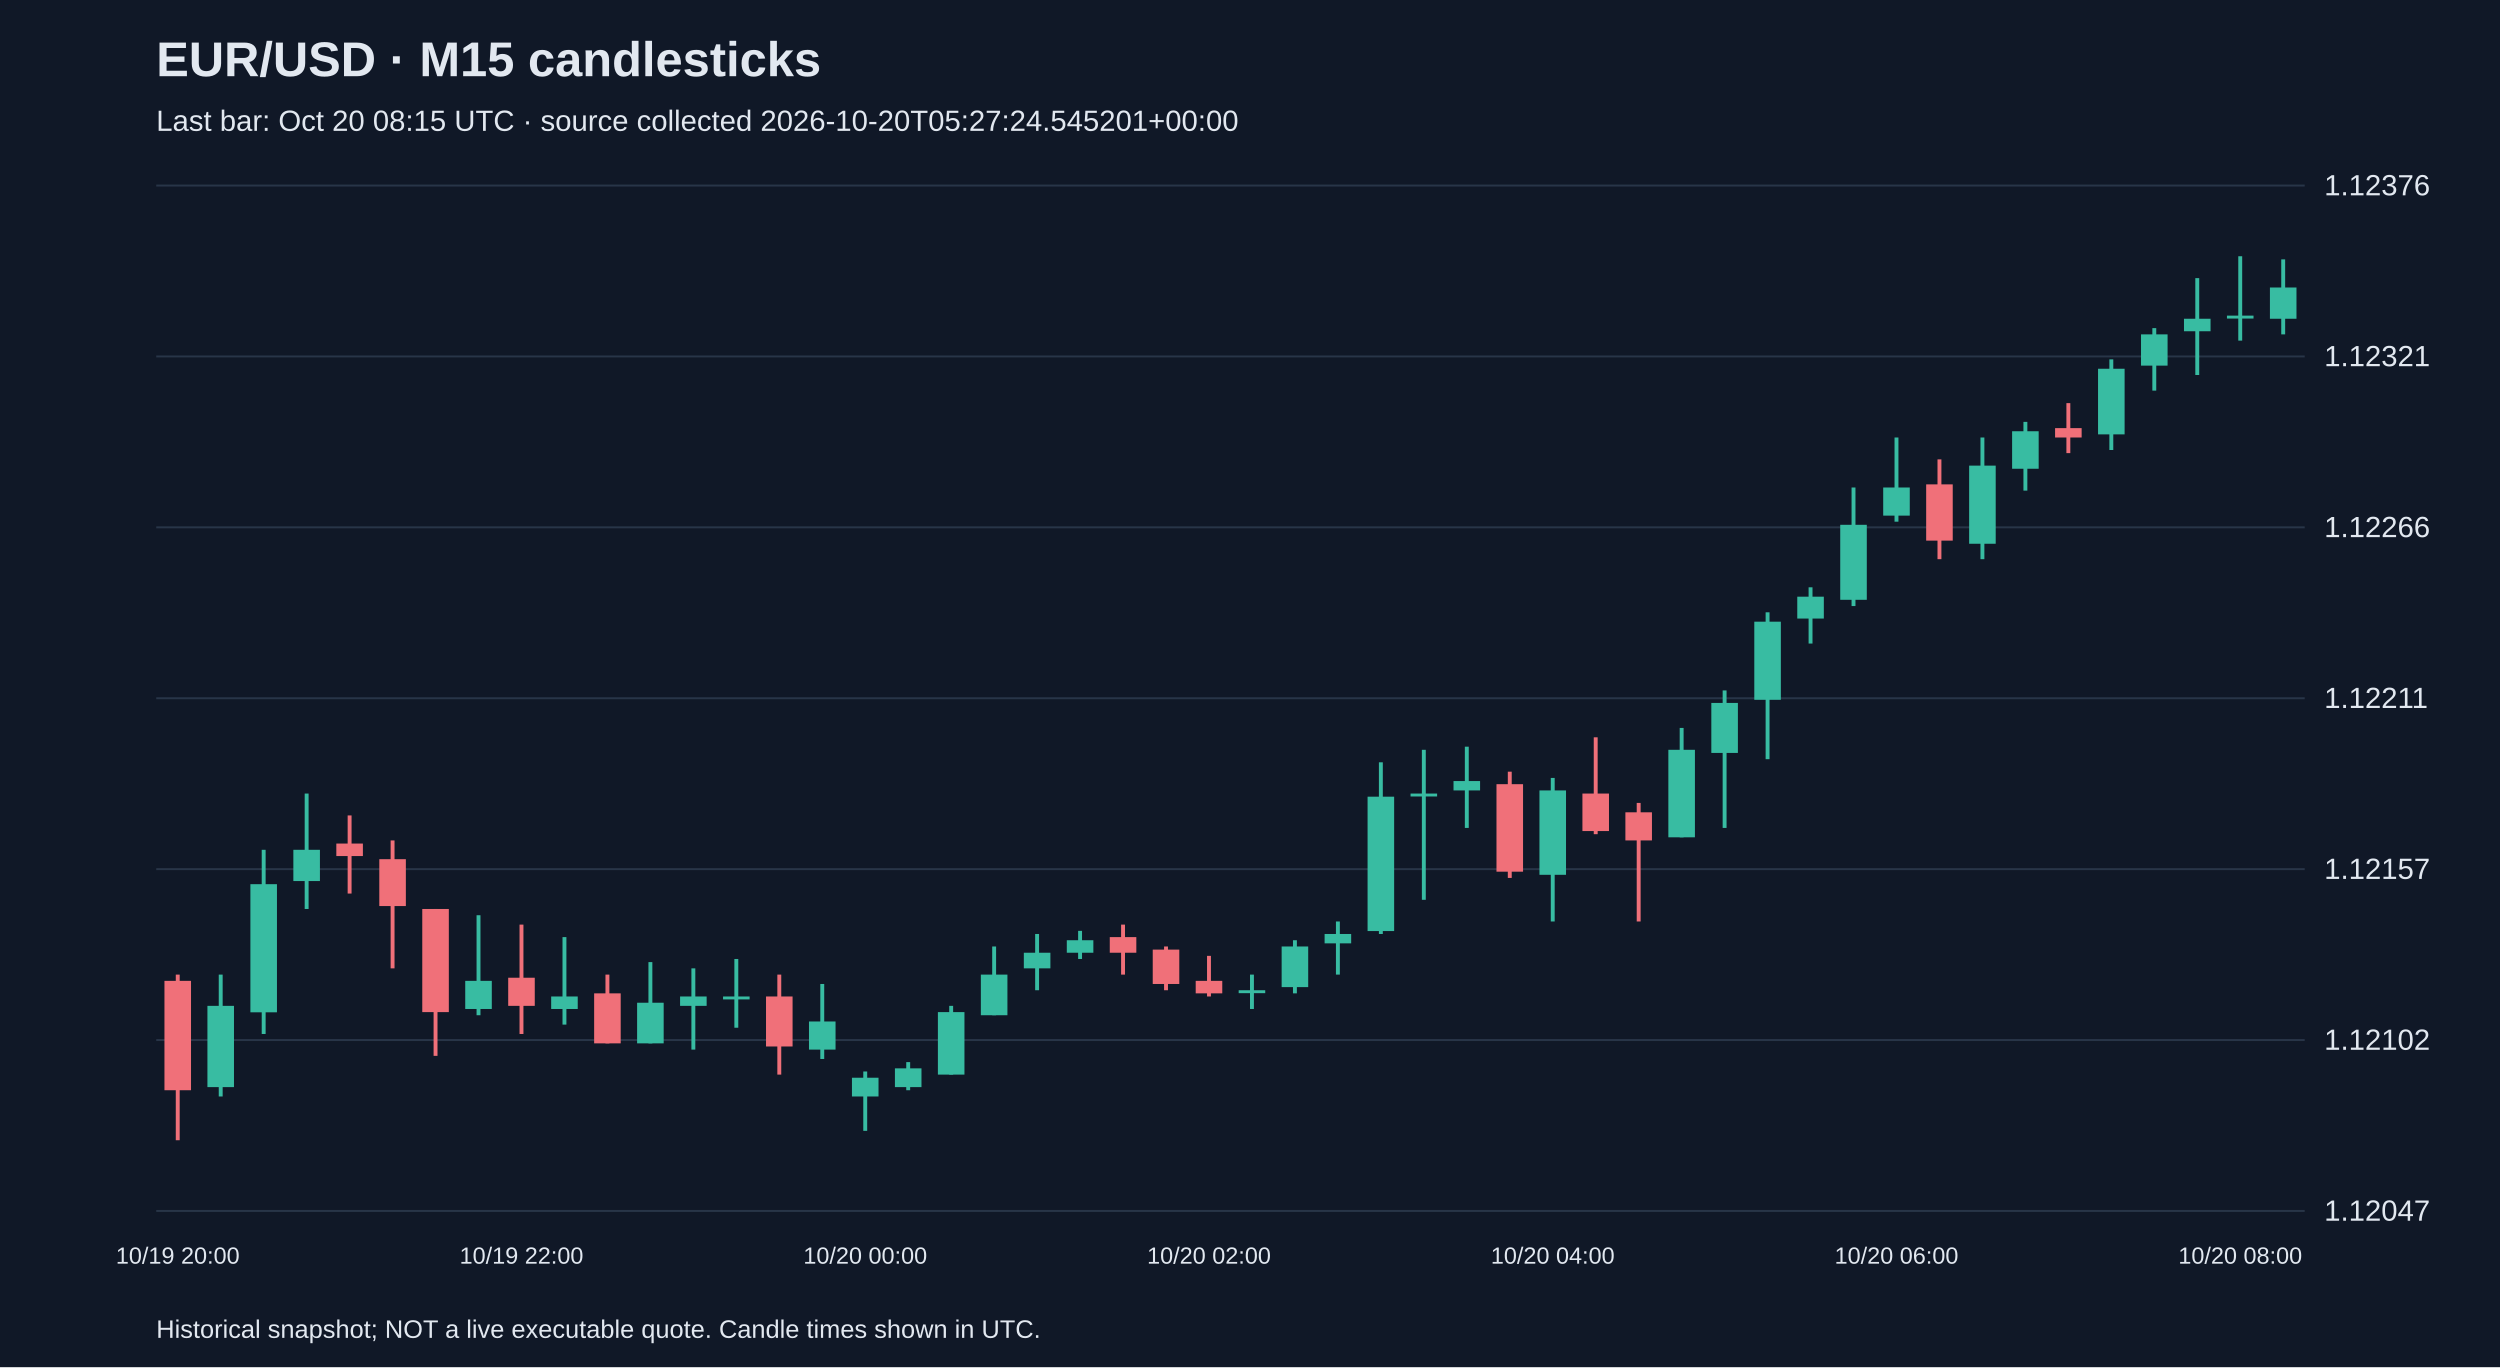
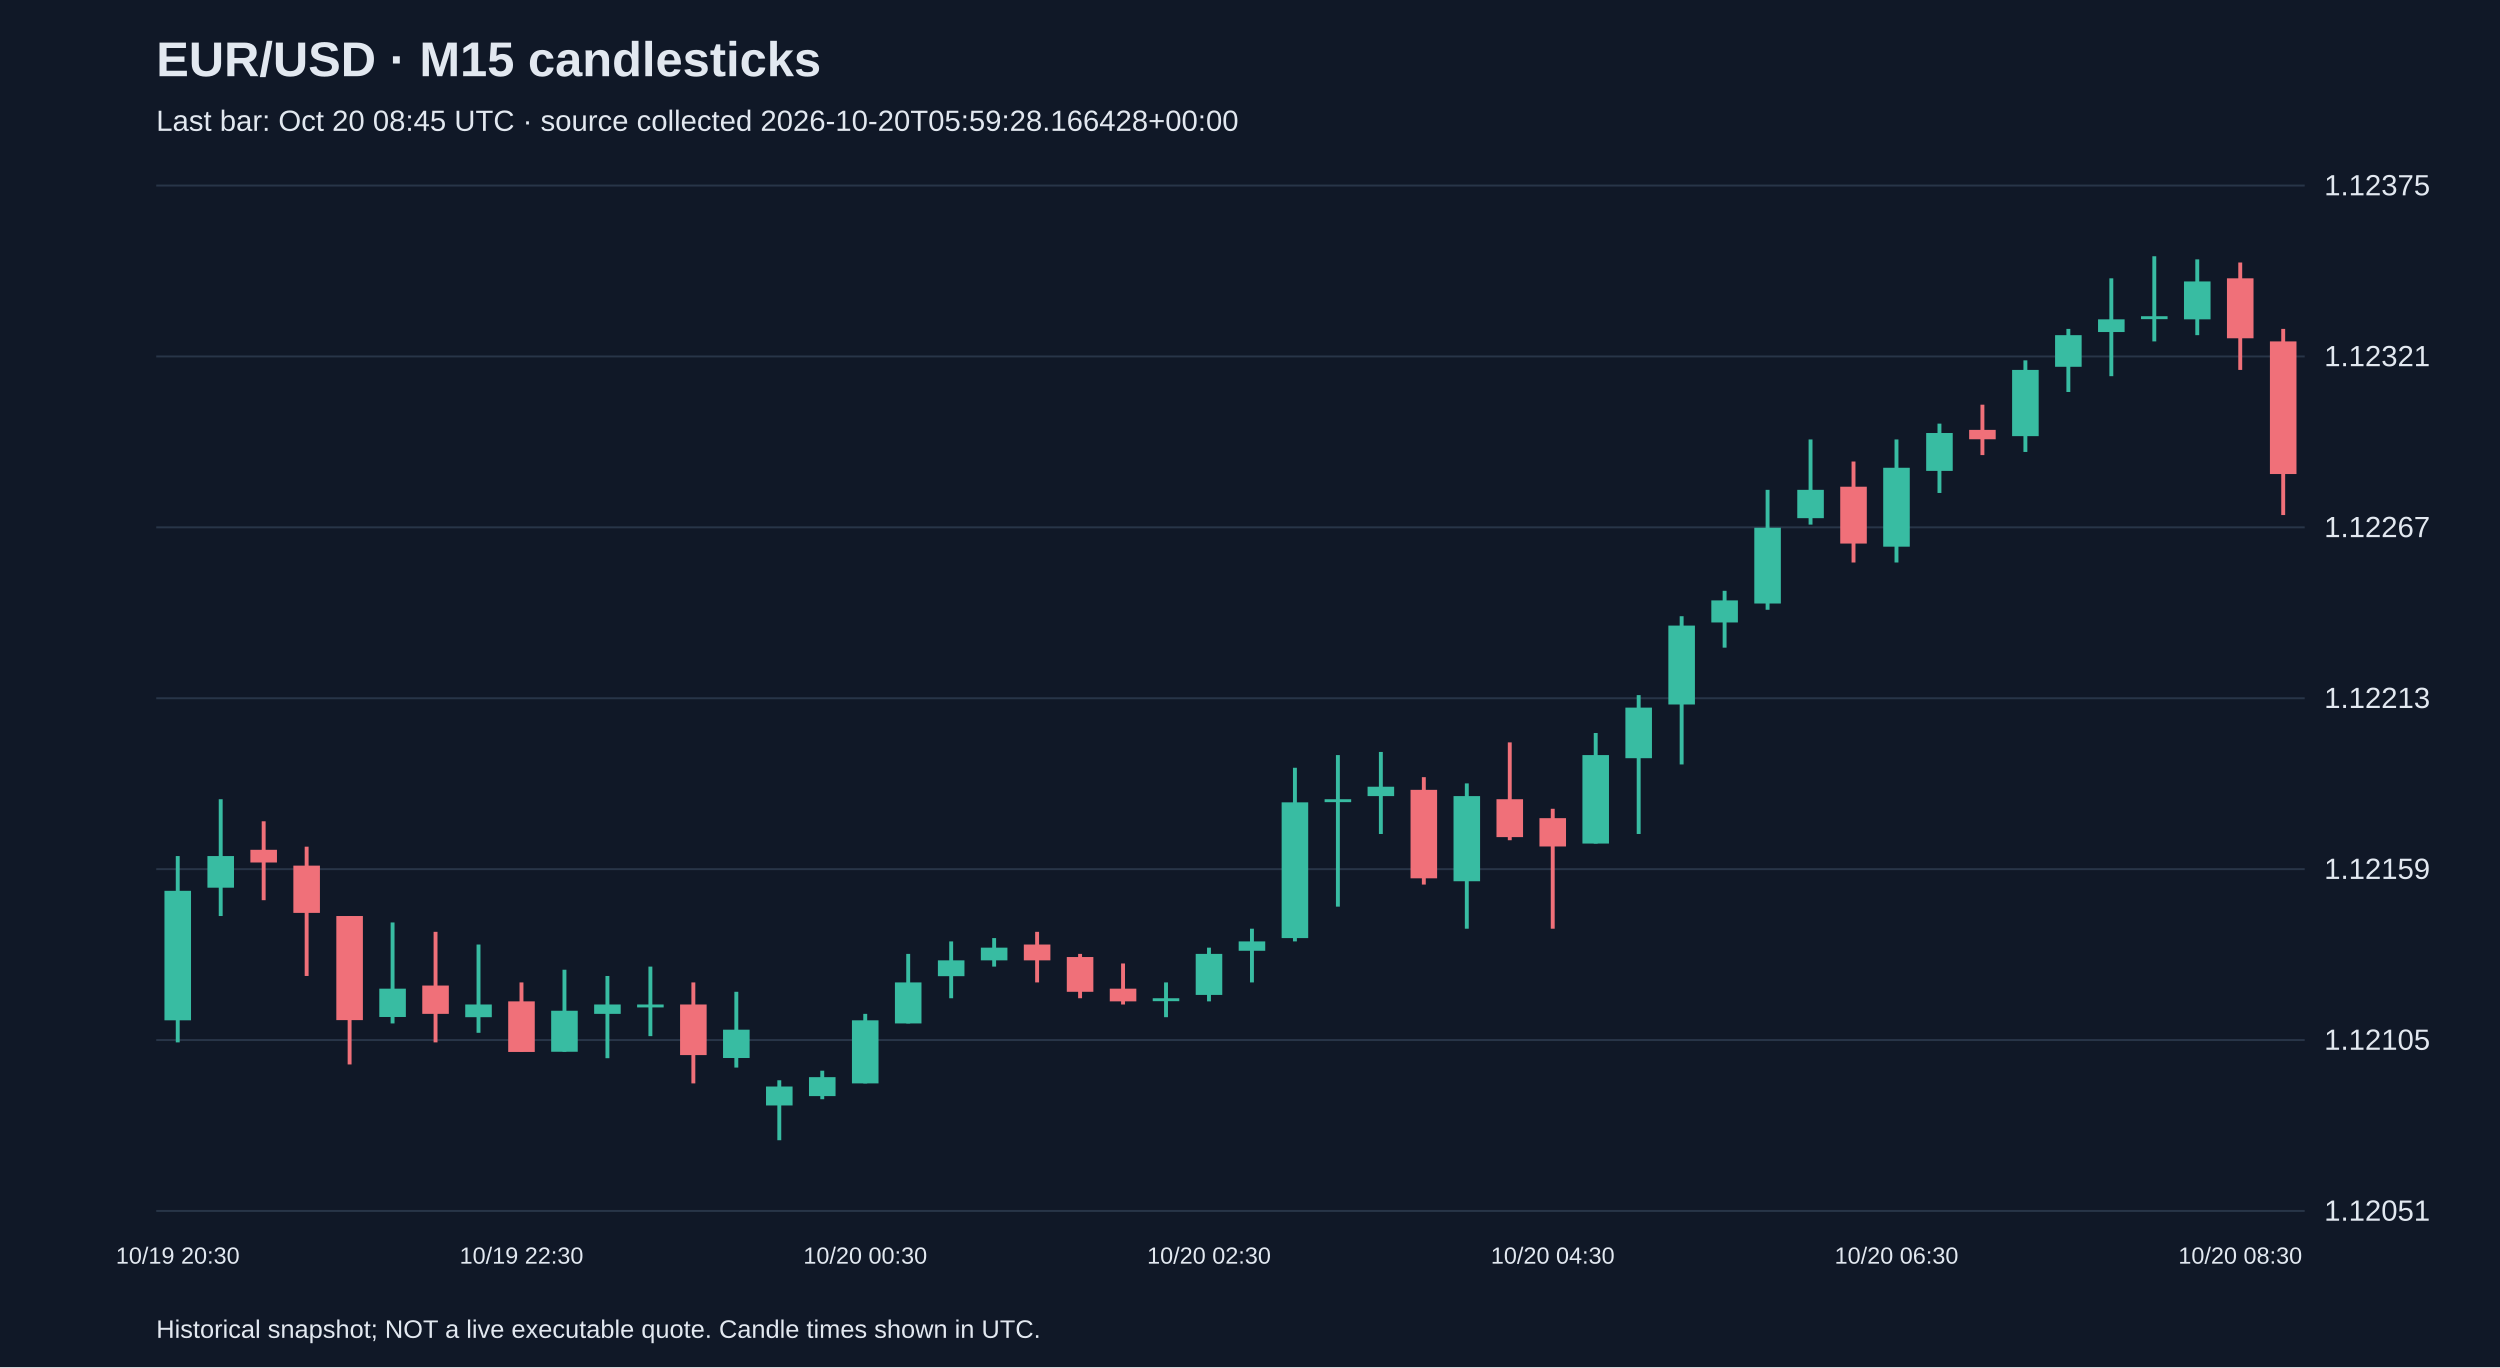
<svg xmlns="http://www.w3.org/2000/svg" viewBox="0 0 1280 700">
  <rect width="100%" height="100%" fill="#101827" />
  <style>text{font-family:Arial,sans-serif;fill:#e2e8f0}</style>
  <text x="80" y="39" font-size="25" font-weight="bold">EUR/USD · M15 candlesticks</text>
-   <text x="80" y="67" font-size="15" fill="#a6b1c5">Last bar: Oct 20 08:15 UTC · source collected 2026-10-20T05:27:24.545201+00:00</text>
+   <text x="80" y="67" font-size="15" fill="#a6b1c5">Last bar: Oct 20 08:45 UTC · source collected 2026-10-20T05:59:28.166428+00:00</text>
  <line x1="80" y1="620.0" x2="1180" y2="620.0" stroke="#283548" />
-   <text x="1190" y="625.0" font-size="15">1.12047</text>
+   <text x="1190" y="625.0" font-size="15">1.12051</text>
  <line x1="80" y1="532.5" x2="1180" y2="532.5" stroke="#283548" />
-   <text x="1190" y="537.5" font-size="15">1.12102</text>
+   <text x="1190" y="537.5" font-size="15">1.12105</text>
  <line x1="80" y1="445.0" x2="1180" y2="445.0" stroke="#283548" />
-   <text x="1190" y="450.0" font-size="15">1.12157</text>
+   <text x="1190" y="450.0" font-size="15">1.12159</text>
  <line x1="80" y1="357.5" x2="1180" y2="357.5" stroke="#283548" />
-   <text x="1190" y="362.5" font-size="15">1.12211</text>
+   <text x="1190" y="362.5" font-size="15">1.12213</text>
  <line x1="80" y1="270.0" x2="1180" y2="270.0" stroke="#283548" />
-   <text x="1190" y="275.0" font-size="15">1.12266</text>
+   <text x="1190" y="275.0" font-size="15">1.12267</text>
  <line x1="80" y1="182.5" x2="1180" y2="182.5" stroke="#283548" />
  <text x="1190" y="187.5" font-size="15">1.12321</text>
  <line x1="80" y1="95.0" x2="1180" y2="95.0" stroke="#283548" />
-   <text x="1190" y="100.0" font-size="15">1.12376</text>
-   <line x1="91.0" y1="499.0" x2="91.0" y2="583.8" stroke="#f07079" stroke-width="2" />
-   <rect x="84.2" y="502.2" width="13.6" height="56.0" fill="#f07079" />
-   <text x="91.0" y="647" text-anchor="middle" font-size="12">10/19 20:00</text>
-   <line x1="113.0" y1="499.0" x2="113.0" y2="561.4" stroke="#38bca2" stroke-width="2" />
-   <rect x="106.2" y="515.0" width="13.6" height="41.6" fill="#38bca2" />
-   <line x1="135.0" y1="435.1" x2="135.0" y2="529.4" stroke="#38bca2" stroke-width="2" />
-   <rect x="128.2" y="452.7" width="13.6" height="65.6" fill="#38bca2" />
-   <line x1="157.0" y1="406.3" x2="157.0" y2="465.4" stroke="#38bca2" stroke-width="2" />
-   <rect x="150.2" y="435.1" width="13.6" height="16.0" fill="#38bca2" />
-   <line x1="179.0" y1="417.5" x2="179.0" y2="457.5" stroke="#f07079" stroke-width="2" />
-   <rect x="172.2" y="431.9" width="13.6" height="6.4" fill="#f07079" />
-   <line x1="201.0" y1="430.3" x2="201.0" y2="495.8" stroke="#f07079" stroke-width="2" />
-   <rect x="194.2" y="439.9" width="13.6" height="24.0" fill="#f07079" />
-   <line x1="223.0" y1="465.4" x2="223.0" y2="540.6" stroke="#f07079" stroke-width="2" />
-   <rect x="216.2" y="465.4" width="13.6" height="52.8" fill="#f07079" />
-   <line x1="245.0" y1="468.6" x2="245.0" y2="519.8" stroke="#38bca2" stroke-width="2" />
-   <rect x="238.2" y="502.2" width="13.6" height="14.4" fill="#38bca2" />
-   <line x1="267.0" y1="473.4" x2="267.0" y2="529.4" stroke="#f07079" stroke-width="2" />
-   <rect x="260.2" y="500.6" width="13.6" height="14.4" fill="#f07079" />
-   <text x="267.0" y="647" text-anchor="middle" font-size="12">10/19 22:00</text>
-   <line x1="289.0" y1="479.8" x2="289.0" y2="524.6" stroke="#38bca2" stroke-width="2" />
-   <rect x="282.2" y="510.2" width="13.6" height="6.4" fill="#38bca2" />
-   <line x1="311.0" y1="499.0" x2="311.0" y2="534.2" stroke="#f07079" stroke-width="2" />
-   <rect x="304.2" y="508.6" width="13.6" height="25.6" fill="#f07079" />
-   <line x1="333.0" y1="492.6" x2="333.0" y2="534.2" stroke="#38bca2" stroke-width="2" />
-   <rect x="326.2" y="513.4" width="13.6" height="20.8" fill="#38bca2" />
-   <line x1="355.0" y1="495.8" x2="355.0" y2="537.4" stroke="#38bca2" stroke-width="2" />
-   <rect x="348.2" y="510.2" width="13.6" height="4.8" fill="#38bca2" />
-   <line x1="377.0" y1="491.0" x2="377.0" y2="526.2" stroke="#38bca2" stroke-width="2" />
-   <rect x="370.2" y="510.2" width="13.6" height="1.5" fill="#38bca2" />
-   <line x1="399.0" y1="499.0" x2="399.0" y2="550.2" stroke="#f07079" stroke-width="2" />
-   <rect x="392.2" y="510.2" width="13.6" height="25.6" fill="#f07079" />
-   <line x1="421.0" y1="503.8" x2="421.0" y2="542.2" stroke="#38bca2" stroke-width="2" />
-   <rect x="414.2" y="523.0" width="13.6" height="14.4" fill="#38bca2" />
-   <line x1="443.0" y1="548.6" x2="443.0" y2="579.0" stroke="#38bca2" stroke-width="2" />
-   <rect x="436.2" y="551.8" width="13.6" height="9.6" fill="#38bca2" />
-   <text x="443.0" y="647" text-anchor="middle" font-size="12">10/20 00:00</text>
-   <line x1="465.0" y1="543.8" x2="465.0" y2="558.2" stroke="#38bca2" stroke-width="2" />
-   <rect x="458.2" y="547.0" width="13.6" height="9.6" fill="#38bca2" />
-   <line x1="487.0" y1="515.0" x2="487.0" y2="550.2" stroke="#38bca2" stroke-width="2" />
-   <rect x="480.2" y="518.2" width="13.6" height="32.0" fill="#38bca2" />
-   <line x1="509.0" y1="484.6" x2="509.0" y2="519.8" stroke="#38bca2" stroke-width="2" />
-   <rect x="502.2" y="499.0" width="13.6" height="20.8" fill="#38bca2" />
-   <line x1="531.0" y1="478.2" x2="531.0" y2="507.0" stroke="#38bca2" stroke-width="2" />
-   <rect x="524.2" y="487.8" width="13.6" height="8.0" fill="#38bca2" />
-   <line x1="553.0" y1="476.6" x2="553.0" y2="491.0" stroke="#38bca2" stroke-width="2" />
-   <rect x="546.2" y="481.4" width="13.6" height="6.4" fill="#38bca2" />
-   <line x1="575.0" y1="473.4" x2="575.0" y2="499.0" stroke="#f07079" stroke-width="2" />
-   <rect x="568.2" y="479.8" width="13.6" height="8.0" fill="#f07079" />
-   <line x1="597.0" y1="484.6" x2="597.0" y2="507.0" stroke="#f07079" stroke-width="2" />
-   <rect x="590.2" y="486.2" width="13.6" height="17.6" fill="#f07079" />
-   <line x1="619.0" y1="489.4" x2="619.0" y2="510.2" stroke="#f07079" stroke-width="2" />
-   <rect x="612.2" y="502.2" width="13.6" height="6.4" fill="#f07079" />
-   <text x="619.0" y="647" text-anchor="middle" font-size="12">10/20 02:00</text>
-   <line x1="641.0" y1="499.0" x2="641.0" y2="516.6" stroke="#38bca2" stroke-width="2" />
-   <rect x="634.2" y="507.0" width="13.6" height="1.5" fill="#38bca2" />
-   <line x1="663.0" y1="481.4" x2="663.0" y2="508.6" stroke="#38bca2" stroke-width="2" />
-   <rect x="656.2" y="484.6" width="13.6" height="20.8" fill="#38bca2" />
-   <line x1="685.0" y1="471.8" x2="685.0" y2="499.0" stroke="#38bca2" stroke-width="2" />
-   <rect x="678.2" y="478.2" width="13.6" height="4.8" fill="#38bca2" />
-   <line x1="707.0" y1="390.3" x2="707.0" y2="478.2" stroke="#38bca2" stroke-width="2" />
-   <rect x="700.2" y="407.9" width="13.6" height="68.8" fill="#38bca2" />
-   <line x1="729.0" y1="383.9" x2="729.0" y2="460.7" stroke="#38bca2" stroke-width="2" />
-   <rect x="722.2" y="406.3" width="13.6" height="1.5" fill="#38bca2" />
-   <line x1="751.0" y1="382.3" x2="751.0" y2="423.9" stroke="#38bca2" stroke-width="2" />
-   <rect x="744.2" y="399.9" width="13.6" height="4.8" fill="#38bca2" />
-   <line x1="773.0" y1="395.1" x2="773.0" y2="449.5" stroke="#f07079" stroke-width="2" />
-   <rect x="766.2" y="401.5" width="13.6" height="44.8" fill="#f07079" />
-   <line x1="795.0" y1="398.3" x2="795.0" y2="471.8" stroke="#38bca2" stroke-width="2" />
-   <rect x="788.2" y="404.7" width="13.6" height="43.2" fill="#38bca2" />
-   <text x="795.0" y="647" text-anchor="middle" font-size="12">10/20 04:00</text>
-   <line x1="817.0" y1="377.5" x2="817.0" y2="427.1" stroke="#f07079" stroke-width="2" />
-   <rect x="810.2" y="406.3" width="13.6" height="19.2" fill="#f07079" />
-   <line x1="839.0" y1="411.1" x2="839.0" y2="471.8" stroke="#f07079" stroke-width="2" />
-   <rect x="832.2" y="415.9" width="13.6" height="14.4" fill="#f07079" />
-   <line x1="861.0" y1="372.7" x2="861.0" y2="428.7" stroke="#38bca2" stroke-width="2" />
-   <rect x="854.2" y="383.9" width="13.6" height="44.8" fill="#38bca2" />
-   <line x1="883.0" y1="353.5" x2="883.0" y2="423.9" stroke="#38bca2" stroke-width="2" />
-   <rect x="876.2" y="359.9" width="13.6" height="25.6" fill="#38bca2" />
-   <line x1="905.0" y1="313.5" x2="905.0" y2="388.7" stroke="#38bca2" stroke-width="2" />
-   <rect x="898.2" y="318.3" width="13.6" height="40.0" fill="#38bca2" />
-   <line x1="927.0" y1="300.7" x2="927.0" y2="329.5" stroke="#38bca2" stroke-width="2" />
-   <rect x="920.2" y="305.5" width="13.6" height="11.2" fill="#38bca2" />
-   <line x1="949.0" y1="249.6" x2="949.0" y2="310.3" stroke="#38bca2" stroke-width="2" />
-   <rect x="942.2" y="268.7" width="13.6" height="38.4" fill="#38bca2" />
-   <line x1="971.0" y1="224.0" x2="971.0" y2="267.1" stroke="#38bca2" stroke-width="2" />
-   <rect x="964.2" y="249.6" width="13.6" height="14.4" fill="#38bca2" />
-   <text x="971.0" y="647" text-anchor="middle" font-size="12">10/20 06:00</text>
-   <line x1="993.0" y1="235.2" x2="993.0" y2="286.3" stroke="#f07079" stroke-width="2" />
-   <rect x="986.2" y="248.0" width="13.6" height="28.8" fill="#f07079" />
-   <line x1="1015.0" y1="224.0" x2="1015.0" y2="286.3" stroke="#38bca2" stroke-width="2" />
-   <rect x="1008.2" y="238.4" width="13.6" height="40.0" fill="#38bca2" />
-   <line x1="1037.0" y1="216.0" x2="1037.0" y2="251.2" stroke="#38bca2" stroke-width="2" />
-   <rect x="1030.2" y="220.8" width="13.6" height="19.2" fill="#38bca2" />
-   <line x1="1059.0" y1="206.4" x2="1059.0" y2="232.0" stroke="#f07079" stroke-width="2" />
-   <rect x="1052.2" y="219.2" width="13.6" height="4.8" fill="#f07079" />
-   <line x1="1081.0" y1="184.0" x2="1081.0" y2="230.4" stroke="#38bca2" stroke-width="2" />
-   <rect x="1074.2" y="188.8" width="13.6" height="33.6" fill="#38bca2" />
-   <line x1="1103.0" y1="168.0" x2="1103.0" y2="200.0" stroke="#38bca2" stroke-width="2" />
-   <rect x="1096.2" y="171.2" width="13.6" height="16.0" fill="#38bca2" />
-   <line x1="1125.0" y1="142.4" x2="1125.0" y2="192.0" stroke="#38bca2" stroke-width="2" />
-   <rect x="1118.2" y="163.2" width="13.6" height="6.4" fill="#38bca2" />
-   <line x1="1147.0" y1="131.2" x2="1147.0" y2="174.4" stroke="#38bca2" stroke-width="2" />
-   <rect x="1140.2" y="161.6" width="13.6" height="1.5" fill="#38bca2" />
-   <text x="1147.0" y="647" text-anchor="middle" font-size="12">10/20 08:00</text>
-   <line x1="1169.0" y1="132.8" x2="1169.0" y2="171.2" stroke="#38bca2" stroke-width="2" />
-   <rect x="1162.2" y="147.2" width="13.6" height="16.0" fill="#38bca2" />
+   <text x="1190" y="100.0" font-size="15">1.12375</text>
+   <line x1="91.0" y1="438.3" x2="91.0" y2="533.7" stroke="#38bca2" stroke-width="2" />
+   <rect x="84.2" y="456.1" width="13.6" height="66.3" fill="#38bca2" />
+   <text x="91.0" y="647" text-anchor="middle" font-size="12">10/19 20:30</text>
+   <line x1="113.0" y1="409.2" x2="113.0" y2="469.0" stroke="#38bca2" stroke-width="2" />
+   <rect x="106.2" y="438.3" width="13.6" height="16.2" fill="#38bca2" />
+   <line x1="135.0" y1="420.5" x2="135.0" y2="460.9" stroke="#f07079" stroke-width="2" />
+   <rect x="128.2" y="435.1" width="13.6" height="6.5" fill="#f07079" />
+   <line x1="157.0" y1="433.5" x2="157.0" y2="499.7" stroke="#f07079" stroke-width="2" />
+   <rect x="150.2" y="443.2" width="13.6" height="24.2" fill="#f07079" />
+   <line x1="179.0" y1="469.0" x2="179.0" y2="545.0" stroke="#f07079" stroke-width="2" />
+   <rect x="172.2" y="469.0" width="13.6" height="53.3" fill="#f07079" />
+   <line x1="201.0" y1="472.3" x2="201.0" y2="524.0" stroke="#38bca2" stroke-width="2" />
+   <rect x="194.2" y="506.2" width="13.6" height="14.5" fill="#38bca2" />
+   <line x1="223.0" y1="477.1" x2="223.0" y2="533.7" stroke="#f07079" stroke-width="2" />
+   <rect x="216.2" y="504.6" width="13.6" height="14.5" fill="#f07079" />
+   <line x1="245.0" y1="483.6" x2="245.0" y2="528.8" stroke="#38bca2" stroke-width="2" />
+   <rect x="238.2" y="514.3" width="13.6" height="6.5" fill="#38bca2" />
+   <line x1="267.0" y1="503.0" x2="267.0" y2="538.5" stroke="#f07079" stroke-width="2" />
+   <rect x="260.2" y="512.7" width="13.6" height="25.9" fill="#f07079" />
+   <text x="267.0" y="647" text-anchor="middle" font-size="12">10/19 22:30</text>
+   <line x1="289.0" y1="496.5" x2="289.0" y2="538.5" stroke="#38bca2" stroke-width="2" />
+   <rect x="282.2" y="517.5" width="13.6" height="21.0" fill="#38bca2" />
+   <line x1="311.0" y1="499.7" x2="311.0" y2="541.8" stroke="#38bca2" stroke-width="2" />
+   <rect x="304.2" y="514.3" width="13.6" height="4.8" fill="#38bca2" />
+   <line x1="333.0" y1="494.9" x2="333.0" y2="530.5" stroke="#38bca2" stroke-width="2" />
+   <rect x="326.2" y="514.3" width="13.6" height="1.5" fill="#38bca2" />
+   <line x1="355.0" y1="503.0" x2="355.0" y2="554.7" stroke="#f07079" stroke-width="2" />
+   <rect x="348.2" y="514.3" width="13.6" height="25.9" fill="#f07079" />
+   <line x1="377.0" y1="507.8" x2="377.0" y2="546.6" stroke="#38bca2" stroke-width="2" />
+   <rect x="370.2" y="527.2" width="13.6" height="14.5" fill="#38bca2" />
+   <line x1="399.0" y1="553.1" x2="399.0" y2="583.8" stroke="#38bca2" stroke-width="2" />
+   <rect x="392.2" y="556.3" width="13.6" height="9.7" fill="#38bca2" />
+   <line x1="421.0" y1="548.2" x2="421.0" y2="562.8" stroke="#38bca2" stroke-width="2" />
+   <rect x="414.2" y="551.5" width="13.6" height="9.7" fill="#38bca2" />
+   <line x1="443.0" y1="519.1" x2="443.0" y2="554.7" stroke="#38bca2" stroke-width="2" />
+   <rect x="436.2" y="522.4" width="13.6" height="32.3" fill="#38bca2" />
+   <text x="443.0" y="647" text-anchor="middle" font-size="12">10/20 00:30</text>
+   <line x1="465.0" y1="488.4" x2="465.0" y2="524.0" stroke="#38bca2" stroke-width="2" />
+   <rect x="458.2" y="503.0" width="13.6" height="21.0" fill="#38bca2" />
+   <line x1="487.0" y1="482.0" x2="487.0" y2="511.1" stroke="#38bca2" stroke-width="2" />
+   <rect x="480.2" y="491.7" width="13.6" height="8.1" fill="#38bca2" />
+   <line x1="509.0" y1="480.3" x2="509.0" y2="494.9" stroke="#38bca2" stroke-width="2" />
+   <rect x="502.2" y="485.2" width="13.6" height="6.5" fill="#38bca2" />
+   <line x1="531.0" y1="477.1" x2="531.0" y2="503.0" stroke="#f07079" stroke-width="2" />
+   <rect x="524.2" y="483.6" width="13.6" height="8.1" fill="#f07079" />
+   <line x1="553.0" y1="488.4" x2="553.0" y2="511.1" stroke="#f07079" stroke-width="2" />
+   <rect x="546.2" y="490.0" width="13.6" height="17.8" fill="#f07079" />
+   <line x1="575.0" y1="493.3" x2="575.0" y2="514.3" stroke="#f07079" stroke-width="2" />
+   <rect x="568.2" y="506.2" width="13.6" height="6.5" fill="#f07079" />
+   <line x1="597.0" y1="503.0" x2="597.0" y2="520.8" stroke="#38bca2" stroke-width="2" />
+   <rect x="590.2" y="511.1" width="13.6" height="1.5" fill="#38bca2" />
+   <line x1="619.0" y1="485.2" x2="619.0" y2="512.7" stroke="#38bca2" stroke-width="2" />
+   <rect x="612.2" y="488.4" width="13.6" height="21.0" fill="#38bca2" />
+   <text x="619.0" y="647" text-anchor="middle" font-size="12">10/20 02:30</text>
+   <line x1="641.0" y1="475.5" x2="641.0" y2="503.0" stroke="#38bca2" stroke-width="2" />
+   <rect x="634.2" y="482.0" width="13.6" height="4.8" fill="#38bca2" />
+   <line x1="663.0" y1="393.1" x2="663.0" y2="482.0" stroke="#38bca2" stroke-width="2" />
+   <rect x="656.2" y="410.8" width="13.6" height="69.5" fill="#38bca2" />
+   <line x1="685.0" y1="386.6" x2="685.0" y2="464.2" stroke="#38bca2" stroke-width="2" />
+   <rect x="678.2" y="409.2" width="13.6" height="1.5" fill="#38bca2" />
+   <line x1="707.0" y1="385.0" x2="707.0" y2="427.0" stroke="#38bca2" stroke-width="2" />
+   <rect x="700.2" y="402.8" width="13.6" height="4.8" fill="#38bca2" />
+   <line x1="729.0" y1="397.9" x2="729.0" y2="452.9" stroke="#f07079" stroke-width="2" />
+   <rect x="722.2" y="404.4" width="13.6" height="45.3" fill="#f07079" />
+   <line x1="751.0" y1="401.1" x2="751.0" y2="475.5" stroke="#38bca2" stroke-width="2" />
+   <rect x="744.2" y="407.6" width="13.6" height="43.6" fill="#38bca2" />
+   <line x1="773.0" y1="380.1" x2="773.0" y2="430.2" stroke="#f07079" stroke-width="2" />
+   <rect x="766.2" y="409.2" width="13.6" height="19.4" fill="#f07079" />
+   <line x1="795.0" y1="414.1" x2="795.0" y2="475.5" stroke="#f07079" stroke-width="2" />
+   <rect x="788.2" y="418.9" width="13.6" height="14.5" fill="#f07079" />
+   <text x="795.0" y="647" text-anchor="middle" font-size="12">10/20 04:30</text>
+   <line x1="817.0" y1="375.3" x2="817.0" y2="431.9" stroke="#38bca2" stroke-width="2" />
+   <rect x="810.2" y="386.6" width="13.6" height="45.3" fill="#38bca2" />
+   <line x1="839.0" y1="355.9" x2="839.0" y2="427.0" stroke="#38bca2" stroke-width="2" />
+   <rect x="832.2" y="362.3" width="13.6" height="25.9" fill="#38bca2" />
+   <line x1="861.0" y1="315.5" x2="861.0" y2="391.4" stroke="#38bca2" stroke-width="2" />
+   <rect x="854.2" y="320.3" width="13.6" height="40.4" fill="#38bca2" />
+   <line x1="883.0" y1="302.5" x2="883.0" y2="331.6" stroke="#38bca2" stroke-width="2" />
+   <rect x="876.2" y="307.4" width="13.6" height="11.3" fill="#38bca2" />
+   <line x1="905.0" y1="250.8" x2="905.0" y2="312.2" stroke="#38bca2" stroke-width="2" />
+   <rect x="898.2" y="270.2" width="13.6" height="38.8" fill="#38bca2" />
+   <line x1="927.0" y1="225.0" x2="927.0" y2="268.6" stroke="#38bca2" stroke-width="2" />
+   <rect x="920.2" y="250.8" width="13.6" height="14.5" fill="#38bca2" />
+   <line x1="949.0" y1="236.3" x2="949.0" y2="288.0" stroke="#f07079" stroke-width="2" />
+   <rect x="942.2" y="249.2" width="13.6" height="29.1" fill="#f07079" />
+   <line x1="971.0" y1="225.0" x2="971.0" y2="288.0" stroke="#38bca2" stroke-width="2" />
+   <rect x="964.2" y="239.5" width="13.6" height="40.4" fill="#38bca2" />
+   <text x="971.0" y="647" text-anchor="middle" font-size="12">10/20 06:30</text>
+   <line x1="993.0" y1="216.9" x2="993.0" y2="252.4" stroke="#38bca2" stroke-width="2" />
+   <rect x="986.2" y="221.7" width="13.6" height="19.4" fill="#38bca2" />
+   <line x1="1015.0" y1="207.2" x2="1015.0" y2="233.0" stroke="#f07079" stroke-width="2" />
+   <rect x="1008.2" y="220.1" width="13.6" height="4.8" fill="#f07079" />
+   <line x1="1037.0" y1="184.5" x2="1037.0" y2="231.4" stroke="#38bca2" stroke-width="2" />
+   <rect x="1030.2" y="189.4" width="13.6" height="33.9" fill="#38bca2" />
+   <line x1="1059.0" y1="168.4" x2="1059.0" y2="200.7" stroke="#38bca2" stroke-width="2" />
+   <rect x="1052.2" y="171.6" width="13.6" height="16.2" fill="#38bca2" />
+   <line x1="1081.0" y1="142.5" x2="1081.0" y2="192.6" stroke="#38bca2" stroke-width="2" />
+   <rect x="1074.2" y="163.5" width="13.6" height="6.5" fill="#38bca2" />
+   <line x1="1103.0" y1="131.2" x2="1103.0" y2="174.8" stroke="#38bca2" stroke-width="2" />
+   <rect x="1096.2" y="161.9" width="13.6" height="1.5" fill="#38bca2" />
+   <line x1="1125.0" y1="132.8" x2="1125.0" y2="171.6" stroke="#38bca2" stroke-width="2" />
+   <rect x="1118.2" y="144.1" width="13.6" height="19.4" fill="#38bca2" />
+   <line x1="1147.0" y1="134.4" x2="1147.0" y2="189.4" stroke="#f07079" stroke-width="2" />
+   <rect x="1140.2" y="142.5" width="13.6" height="30.7" fill="#f07079" />
+   <text x="1147.0" y="647" text-anchor="middle" font-size="12">10/20 08:30</text>
+   <line x1="1169.0" y1="168.4" x2="1169.0" y2="263.7" stroke="#f07079" stroke-width="2" />
+   <rect x="1162.2" y="174.8" width="13.6" height="67.9" fill="#f07079" />
  <text x="80" y="685" font-size="13">Historical snapshot; NOT a live executable quote. Candle times shown in UTC.</text>
</svg>
